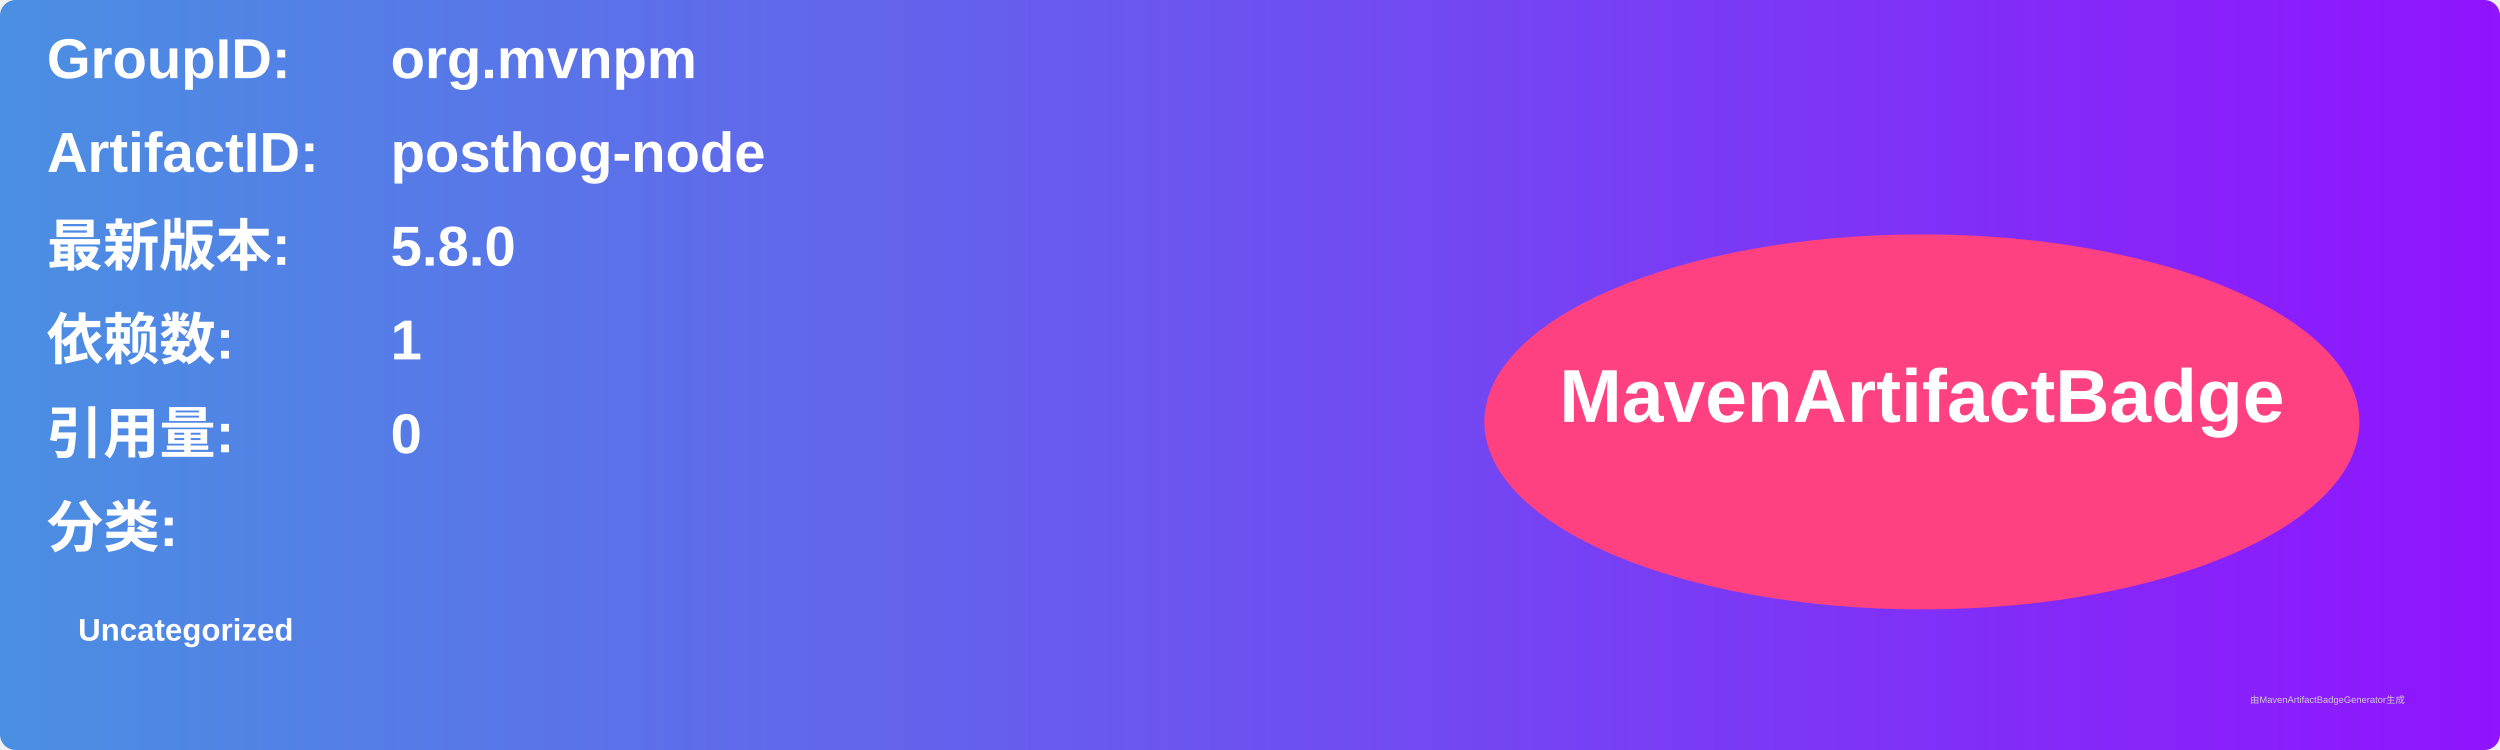
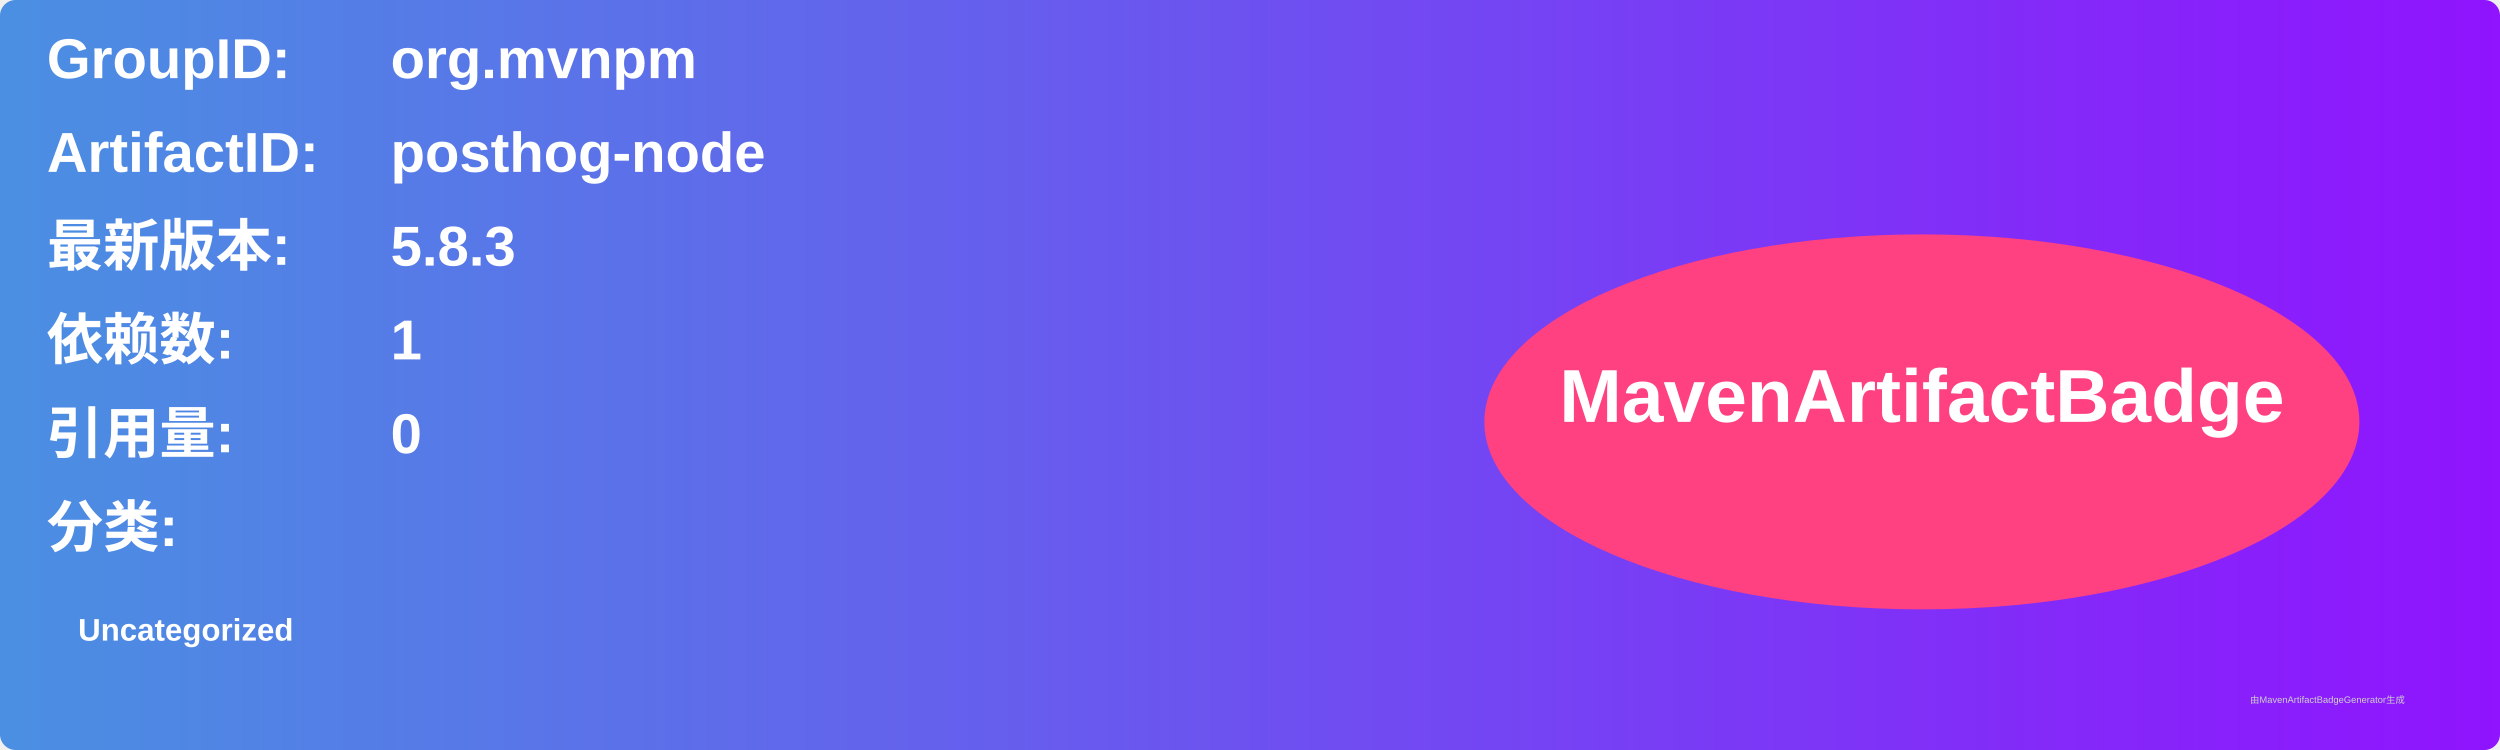
<svg xmlns="http://www.w3.org/2000/svg" width="800" height="240" viewBox="0 0 800 240">
  <linearGradient id="grad" x1="0%" y1="0%" x2="100%" y2="0%">
    <stop offset="0%" stop-color="#4a90e2" />
    <stop offset="100%" stop-color="#9013fe" />
  </linearGradient>
  <rect width="100%" height="100%" rx="5" ry="5" fill="url(#grad)" />
  <g transform="translate(15, 15)">
    <text x="0" y="10" font-family="Arial" font-size="18" fill="white" font-weight="bold" width="260">GroupID:</text>
    <text x="110" y="10" font-family="Arial" font-size="18" fill="white" font-weight="bold" width="460">org.mvnpm</text>
    <text x="0" y="40" font-family="Arial" font-size="18" fill="white" font-weight="bold" width="260">ArtifactID:</text>
    <text x="110" y="40" font-family="Arial" font-size="18" fill="white" font-weight="bold" width="460">posthog-node</text>
    <text x="0" y="70" font-family="Arial" font-size="18" fill="white" font-weight="bold">最新版本:</text>
    <text x="110" y="70" font-family="Arial" font-size="18" fill="white" font-weight="bold">
-       <tspan font-weight="bold">5.8.0</tspan>
+       <tspan font-weight="bold">5.8.3</tspan>
    </text>
    <text x="0" y="100" font-family="Arial" font-size="18" fill="white" font-weight="bold">依赖数: </text>
    <text x="110" y="100" font-family="Arial" font-size="18" fill="white">
      <tspan font-weight="bold">1</tspan>
    </text>
    <text x="0" y="130" font-family="Arial" font-size="18" fill="white" font-weight="bold">引用量: </text>
    <text x="110" y="130" font-family="Arial" font-size="18" fill="white">
      <tspan font-weight="bold">0</tspan>
    </text>
    <text x="0" y="160" font-family="Arial" font-size="18" fill="white" font-weight="bold">分类:</text>
    <text x="10" y="190" font-family="Arial" font-size="10" fill="white">
      <tspan font-weight="bold">Uncategorized</tspan>
    </text>
    <ellipse cx="600" cy="120" rx="140" ry="60" fill="#ff4081" />
    <text x="600" y="120" text-anchor="middle" font-family="Arial" font-size="24" fill="white" font-weight="bold">MavenArtifactBadge</text>
  </g>
  <text x="720" y="225" font-family="Arial" font-size="3" fill="#d0d0d0">由MavenArtifactBadgeGenerator生成</text>
</svg>
